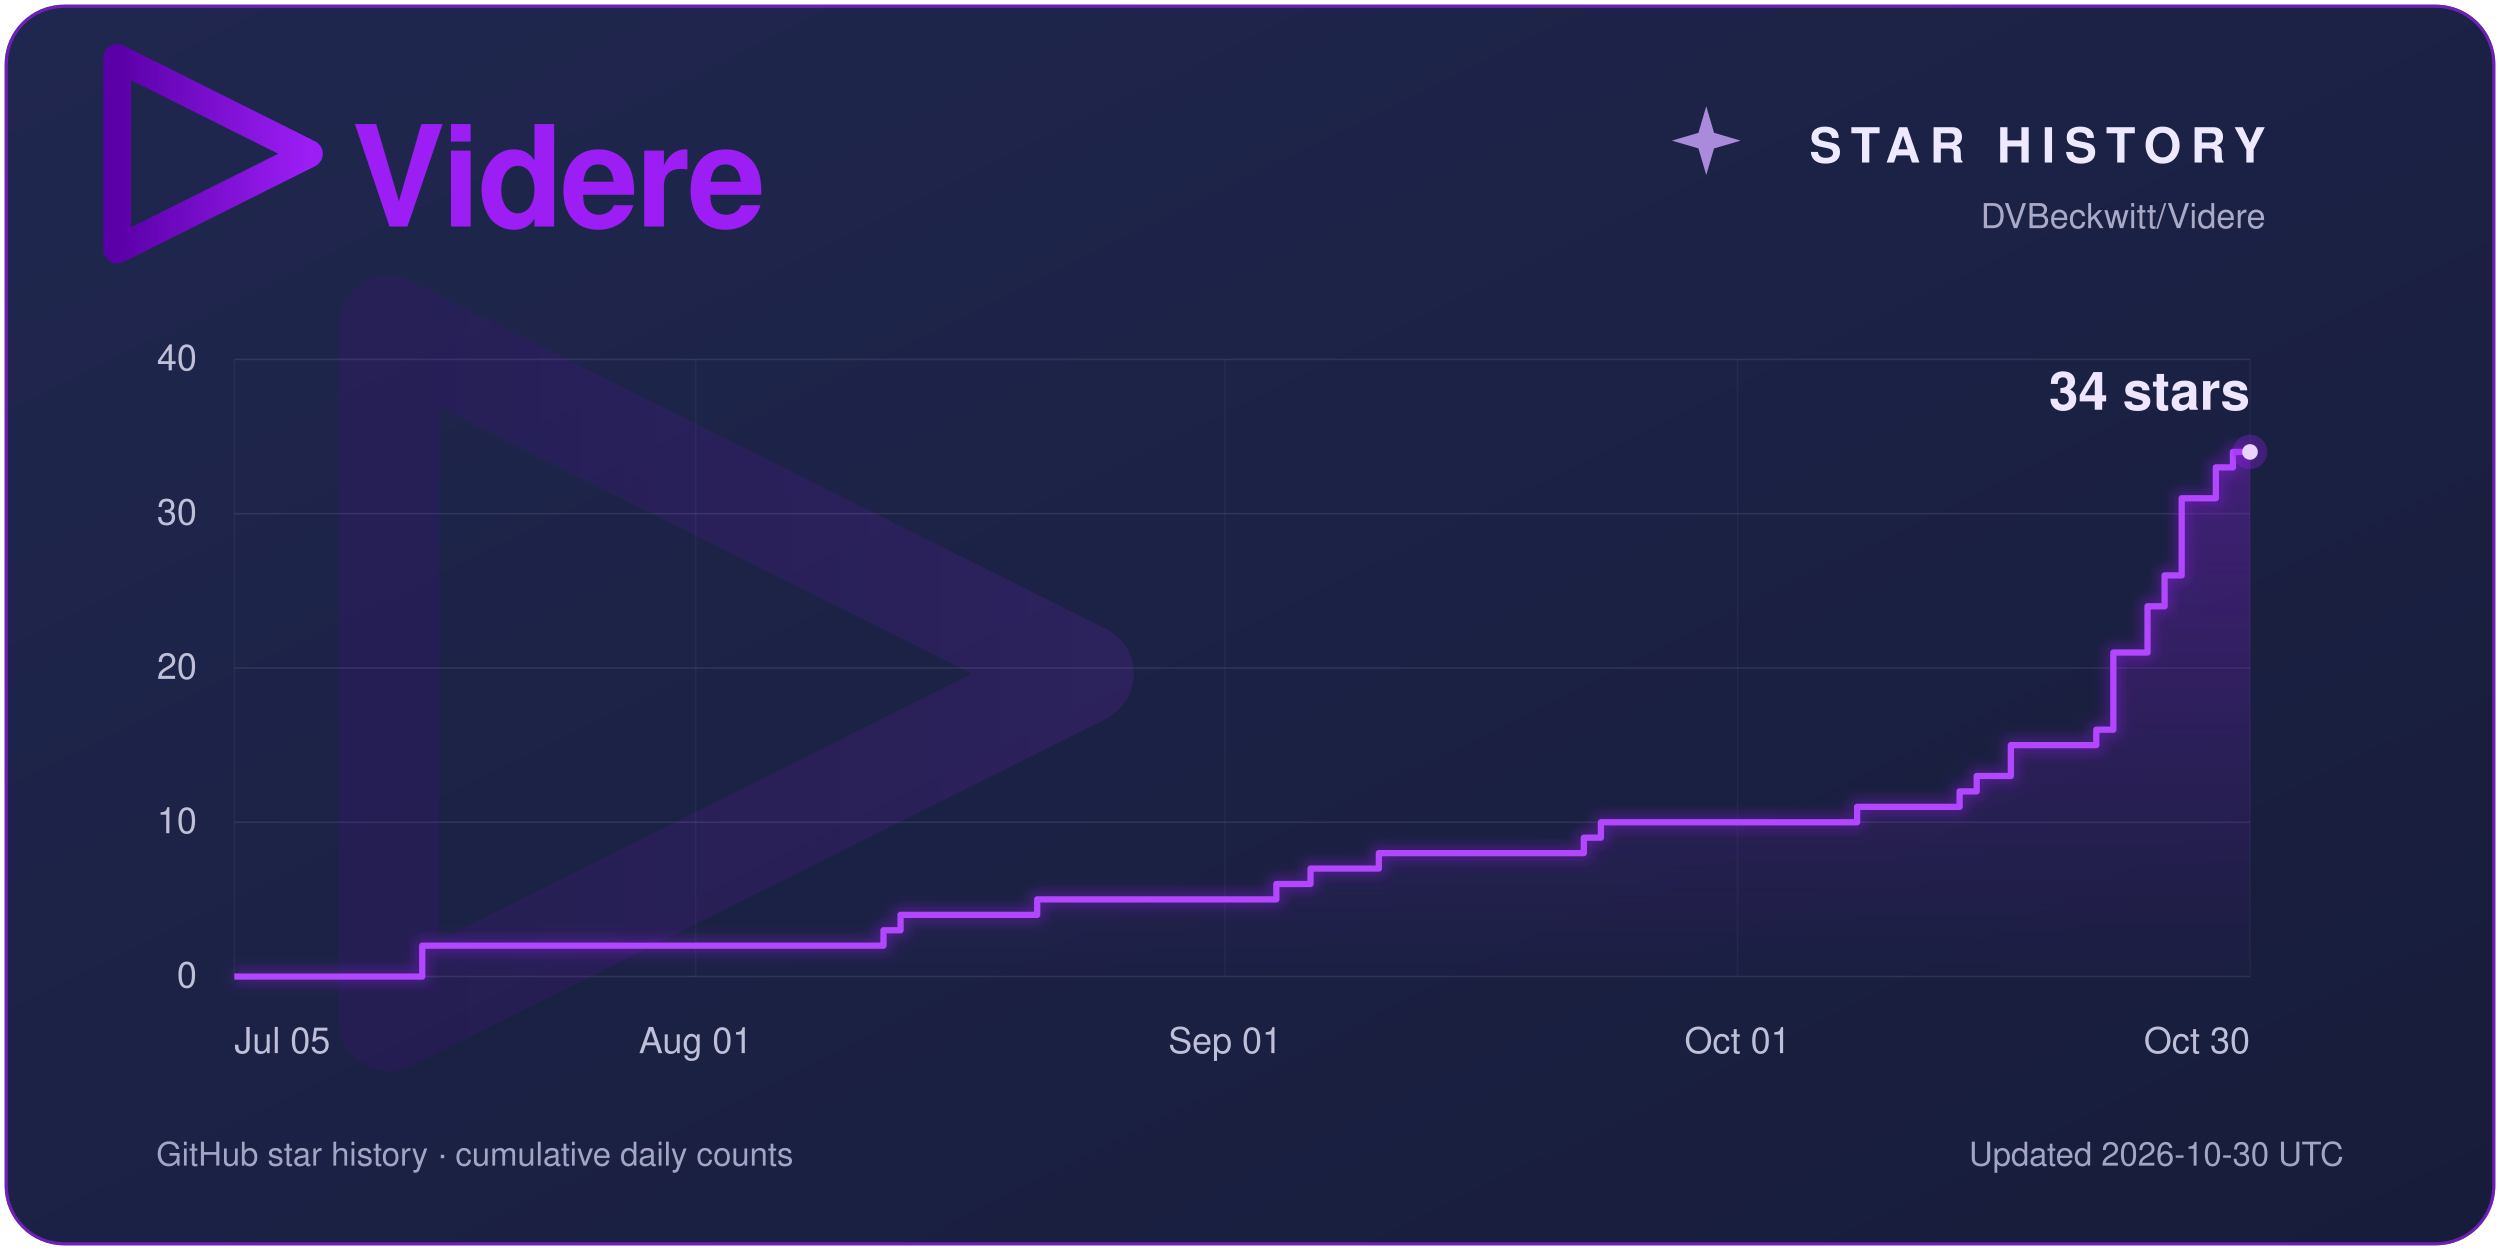
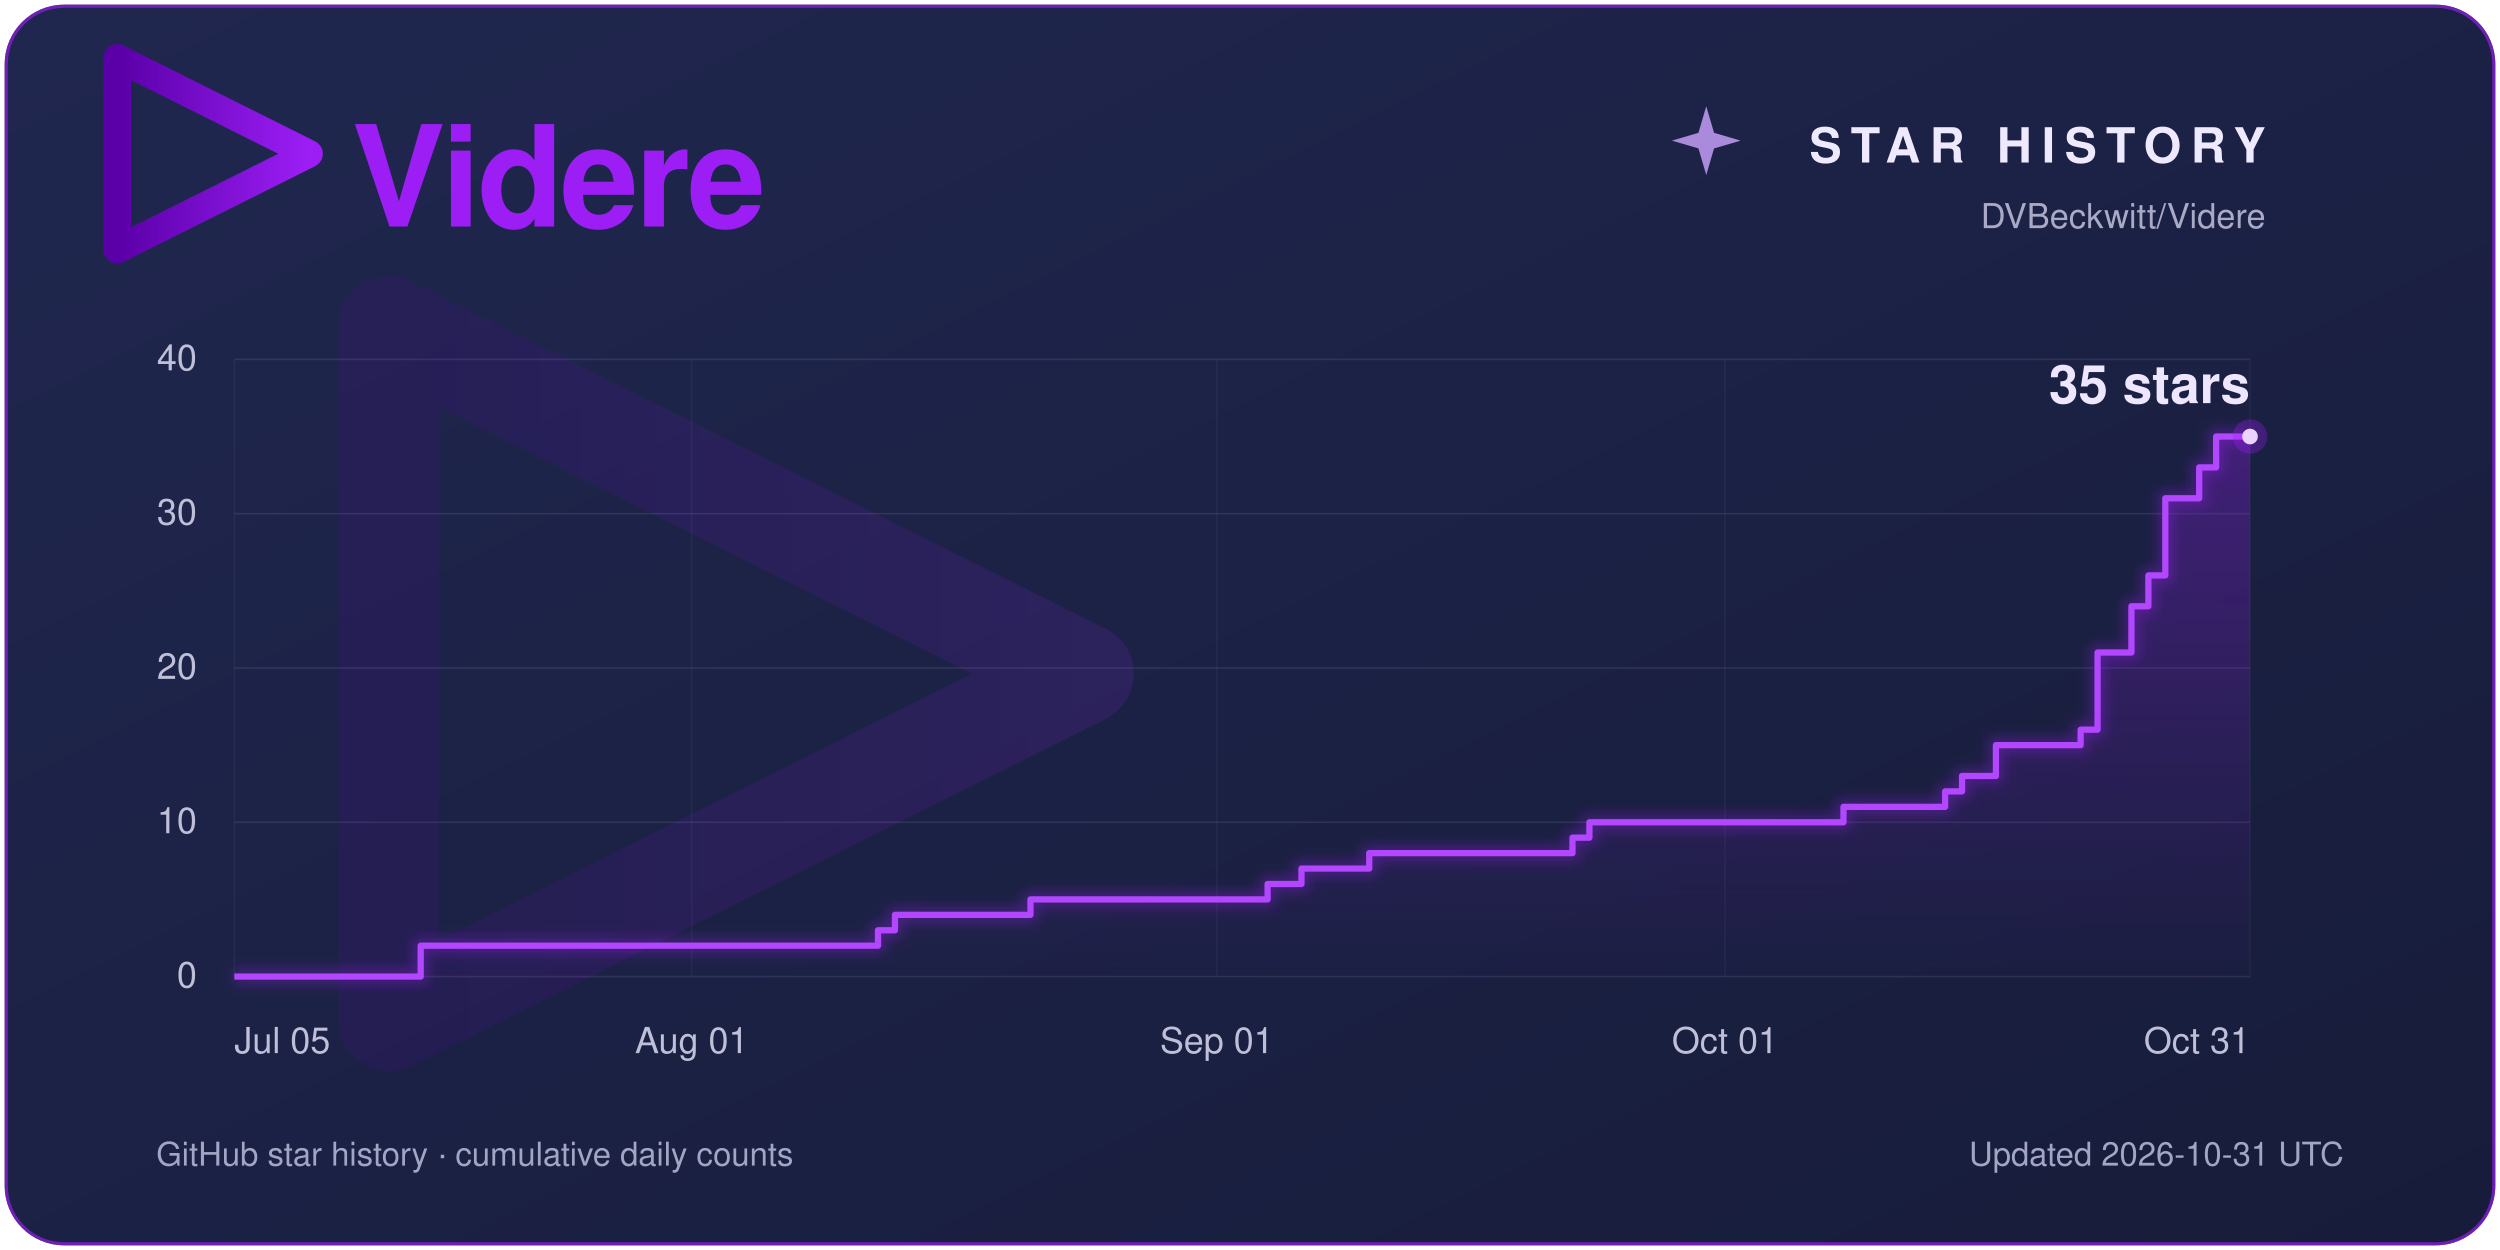
<svg xmlns="http://www.w3.org/2000/svg" width="1600" height="800" viewBox="0 0 1600 800" role="img" aria-labelledby="title description">
  <defs>
    <linearGradient id="panel" x2="1" y2="1">
      <stop stop-color="#20274f" />
      <stop offset="1" stop-color="#171c3a" />
    </linearGradient>
    <linearGradient id="violet">
      <stop stop-color="#5a00a8" />
      <stop offset="1" stop-color="#9c1ef5" />
    </linearGradient>
    <linearGradient id="area" x1="0" y1="0" x2="0" y2="1">
      <stop stop-color="#9c1ef5" stop-opacity=".30" />
      <stop offset="1" stop-color="#9c1ef5" stop-opacity=".01" />
    </linearGradient>
    <filter id="glow" x="-25%" y="-25%" width="150%" height="150%">
      <feGaussianBlur stdDeviation="4" />
    </filter>
  </defs>
  <rect x="3" y="3" width="1594" height="794" rx="38" fill="#1c2245" />
  <rect x="4" y="4" width="1592" height="792" rx="37" fill="url(#panel)" stroke="#9c1ef5" stroke-opacity=".65" stroke-width="2" />
  <g font-family="Segoe UI, Helvetica, Arial, sans-serif">
    <path d="M 409.416,256 102.584,102.583 V 409.417 L 408.897,256.376" transform="translate(34 -4) scale(.4)" fill="none" stroke="url(#violet)" stroke-width="44.145" stroke-linecap="round" stroke-linejoin="round" />
    <text x="225" y="145" fill="#9c1ef5" font-size="90" font-weight="600" letter-spacing="-2">Videre</text>
    <path d="M 1092 68 L 1097 85 L 1114 90 L 1097 95 L 1092 112 L 1087 95 L 1070 90 L 1087 85 Z" fill="#cda4ff" opacity=".8" />
    <text x="1450" y="104" fill="#eee9ff" font-size="31" font-weight="600" letter-spacing="6" text-anchor="end">STAR HISTORY</text>
    <text x="1450" y="146" fill="#aaaac7" font-size="22" text-anchor="end">DVBeckwitt/Videre</text>
    <path d="M 409.416,256 102.584,102.583 V 409.417 L 408.897,256.376" transform="translate(100 60) scale(1.45)" fill="none" stroke="url(#violet)" stroke-width="44.145" stroke-linecap="round" stroke-linejoin="round" opacity=".13" />
    <line x1="150" y1="625.00" x2="1440" y2="625.00" stroke="#a7a8d0" stroke-opacity=".14" />
    <text x="126" y="632.00" fill="#bfc0d8" font-size="23.00" text-anchor="end">0</text>
    <line x1="150" y1="526.25" x2="1440" y2="526.25" stroke="#a7a8d0" stroke-opacity=".14" />
    <text x="126" y="533.25" fill="#bfc0d8" font-size="23.00" text-anchor="end">10</text>
    <line x1="150" y1="427.50" x2="1440" y2="427.50" stroke="#a7a8d0" stroke-opacity=".14" />
    <text x="126" y="434.50" fill="#bfc0d8" font-size="23.00" text-anchor="end">20</text>
    <line x1="150" y1="328.75" x2="1440" y2="328.75" stroke="#a7a8d0" stroke-opacity=".14" />
    <text x="126" y="335.75" fill="#bfc0d8" font-size="23.00" text-anchor="end">30</text>
    <line x1="150" y1="230.00" x2="1440" y2="230.00" stroke="#a7a8d0" stroke-opacity=".14" />
    <text x="126" y="237.00" fill="#bfc0d8" font-size="23.00" text-anchor="end">40</text>
    <line x1="150.00" y1="230" x2="150.00" y2="625" stroke="#a7a8d0" stroke-opacity=".06" />
    <text x="150.00" y="674" fill="#bfc0d8" font-size="23" text-anchor="start">Jul 05</text>
-     <line x1="445.17" y1="230" x2="445.17" y2="625" stroke="#a7a8d0" stroke-opacity=".06" />
-     <text x="445.17" y="674" fill="#bfc0d8" font-size="23" text-anchor="middle">Aug 01</text>
-     <line x1="784.07" y1="230" x2="784.07" y2="625" stroke="#a7a8d0" stroke-opacity=".06" />
-     <text x="784.07" y="674" fill="#bfc0d8" font-size="23" text-anchor="middle">Sep 01</text>
-     <line x1="1112.03" y1="230" x2="1112.03" y2="625" stroke="#a7a8d0" stroke-opacity=".06" />
-     <text x="1112.03" y="674" fill="#bfc0d8" font-size="23" text-anchor="middle">Oct 01</text>
+     <line x1="442.69" y1="230" x2="442.69" y2="625" stroke="#a7a8d0" stroke-opacity=".06" />
+     <text x="442.69" y="674" fill="#bfc0d8" font-size="23" text-anchor="middle">Aug 01</text>
+     <line x1="778.74" y1="230" x2="778.74" y2="625" stroke="#a7a8d0" stroke-opacity=".06" />
+     <text x="778.74" y="674" fill="#bfc0d8" font-size="23" text-anchor="middle">Sep 01</text>
+     <line x1="1103.95" y1="230" x2="1103.95" y2="625" stroke="#a7a8d0" stroke-opacity=".06" />
+     <text x="1103.95" y="674" fill="#bfc0d8" font-size="23" text-anchor="middle">Oct 01</text>
    <line x1="1440.00" y1="230" x2="1440.00" y2="625" stroke="#a7a8d0" stroke-opacity=".06" />
-     <text x="1440.00" y="674" fill="#bfc0d8" font-size="23" text-anchor="end">Oct 30</text>
-     <path d="M 150 625 H 270.25 V 605.25 H 565.42 V 595.38 H 576.36 V 585.50 H 663.81 V 575.62 H 816.86 V 565.75 H 838.73 V 555.88 H 882.46 V 546.00 H 1013.64 V 536.12 H 1024.58 V 526.25 H 1188.56 V 516.38 H 1254.15 V 506.50 H 1265.08 V 496.62 H 1286.95 V 476.88 H 1341.61 V 467.00 H 1352.54 V 417.62 H 1374.41 V 388.00 H 1385.34 V 368.25 H 1396.27 V 318.88 H 1418.14 V 299.12 H 1429.07 V 289.25 H 1440.00 V 289.25 L 1440 625 Z" fill="url(#area)" />
-     <path d="M 150 625 H 270.25 V 605.25 H 565.42 V 595.38 H 576.36 V 585.50 H 663.81 V 575.62 H 816.86 V 565.75 H 838.73 V 555.88 H 882.46 V 546.00 H 1013.64 V 536.12 H 1024.58 V 526.25 H 1188.56 V 516.38 H 1254.15 V 506.50 H 1265.08 V 496.62 H 1286.95 V 476.88 H 1341.61 V 467.00 H 1352.54 V 417.62 H 1374.41 V 388.00 H 1385.34 V 368.25 H 1396.27 V 318.88 H 1418.14 V 299.12 H 1429.07 V 289.25 H 1440.00 V 289.25" fill="none" stroke="#9c1ef5" stroke-width="9" opacity=".35" filter="url(#glow)" />
-     <path d="M 150 625 H 270.25 V 605.25 H 565.42 V 595.38 H 576.36 V 585.50 H 663.81 V 575.62 H 816.86 V 565.75 H 838.73 V 555.88 H 882.46 V 546.00 H 1013.64 V 536.12 H 1024.58 V 526.25 H 1188.56 V 516.38 H 1254.15 V 506.50 H 1265.08 V 496.62 H 1286.95 V 476.88 H 1341.61 V 467.00 H 1352.54 V 417.62 H 1374.41 V 388.00 H 1385.34 V 368.25 H 1396.27 V 318.88 H 1418.14 V 299.12 H 1429.07 V 289.25 H 1440.00 V 289.25" fill="none" stroke="#b347ff" stroke-width="4" stroke-linejoin="round" />
-     <circle cx="1440" cy="289.25" r="11" fill="#9c1ef5" opacity=".3" />
-     <circle cx="1440" cy="289.25" r="5" fill="#ead4ff" />
-     <text x="1440" y="262.25" fill="#eee5ff" font-size="34.00" font-weight="600" text-anchor="end">34 stars</text>
+     <text x="1440.00" y="674" fill="#bfc0d8" font-size="23" text-anchor="end">Oct 31</text>
+     <path d="M 150 625 H 269.24 V 605.25 H 561.93 V 595.38 H 572.77 V 585.50 H 659.50 V 575.62 H 811.26 V 565.75 H 832.94 V 555.88 H 876.30 V 546.00 H 1006.39 V 536.12 H 1017.23 V 526.25 H 1179.83 V 516.38 H 1244.87 V 506.50 H 1255.71 V 496.62 H 1277.40 V 476.88 H 1331.60 V 467.00 H 1342.44 V 417.62 H 1364.12 V 388.00 H 1374.96 V 368.25 H 1385.80 V 318.88 H 1407.48 V 299.12 H 1418.32 V 279.38 H 1440.00 V 279.38 L 1440 625 Z" fill="url(#area)" />
+     <path d="M 150 625 H 269.24 V 605.25 H 561.93 V 595.38 H 572.77 V 585.50 H 659.50 V 575.62 H 811.26 V 565.75 H 832.94 V 555.88 H 876.30 V 546.00 H 1006.39 V 536.12 H 1017.23 V 526.25 H 1179.83 V 516.38 H 1244.87 V 506.50 H 1255.71 V 496.62 H 1277.40 V 476.88 H 1331.60 V 467.00 H 1342.44 V 417.62 H 1364.12 V 388.00 H 1374.96 V 368.25 H 1385.80 V 318.88 H 1407.48 V 299.12 H 1418.32 V 279.38 H 1440.00 V 279.38" fill="none" stroke="#9c1ef5" stroke-width="9" opacity=".35" filter="url(#glow)" />
+     <path d="M 150 625 H 269.24 V 605.25 H 561.93 V 595.38 H 572.77 V 585.50 H 659.50 V 575.62 H 811.26 V 565.75 H 832.94 V 555.88 H 876.30 V 546.00 H 1006.39 V 536.12 H 1017.23 V 526.25 H 1179.83 V 516.38 H 1244.87 V 506.50 H 1255.71 V 496.62 H 1277.40 V 476.88 H 1331.60 V 467.00 H 1342.44 V 417.62 H 1364.12 V 388.00 H 1374.96 V 368.25 H 1385.80 V 318.88 H 1407.48 V 299.12 H 1418.32 V 279.38 H 1440.00 V 279.38" fill="none" stroke="#b347ff" stroke-width="4" stroke-linejoin="round" />
+     <circle cx="1440" cy="279.38" r="11" fill="#9c1ef5" opacity=".3" />
+     <circle cx="1440" cy="279.38" r="5" fill="#ead4ff" />
+     <text x="1440" y="258.00" fill="#eee5ff" font-size="34.00" font-weight="600" text-anchor="end">35 stars</text>
    <text x="100" y="746" fill="#a3a5c4" font-size="21">GitHub star history · cumulative daily counts</text>
-     <text x="1500" y="746" fill="#a3a5c4" font-size="21" text-anchor="end">Updated 2026-10-30 UTC</text>
+     <text x="1500" y="746" fill="#a3a5c4" font-size="21" text-anchor="end">Updated 2026-10-31 UTC</text>
  </g>
</svg>
